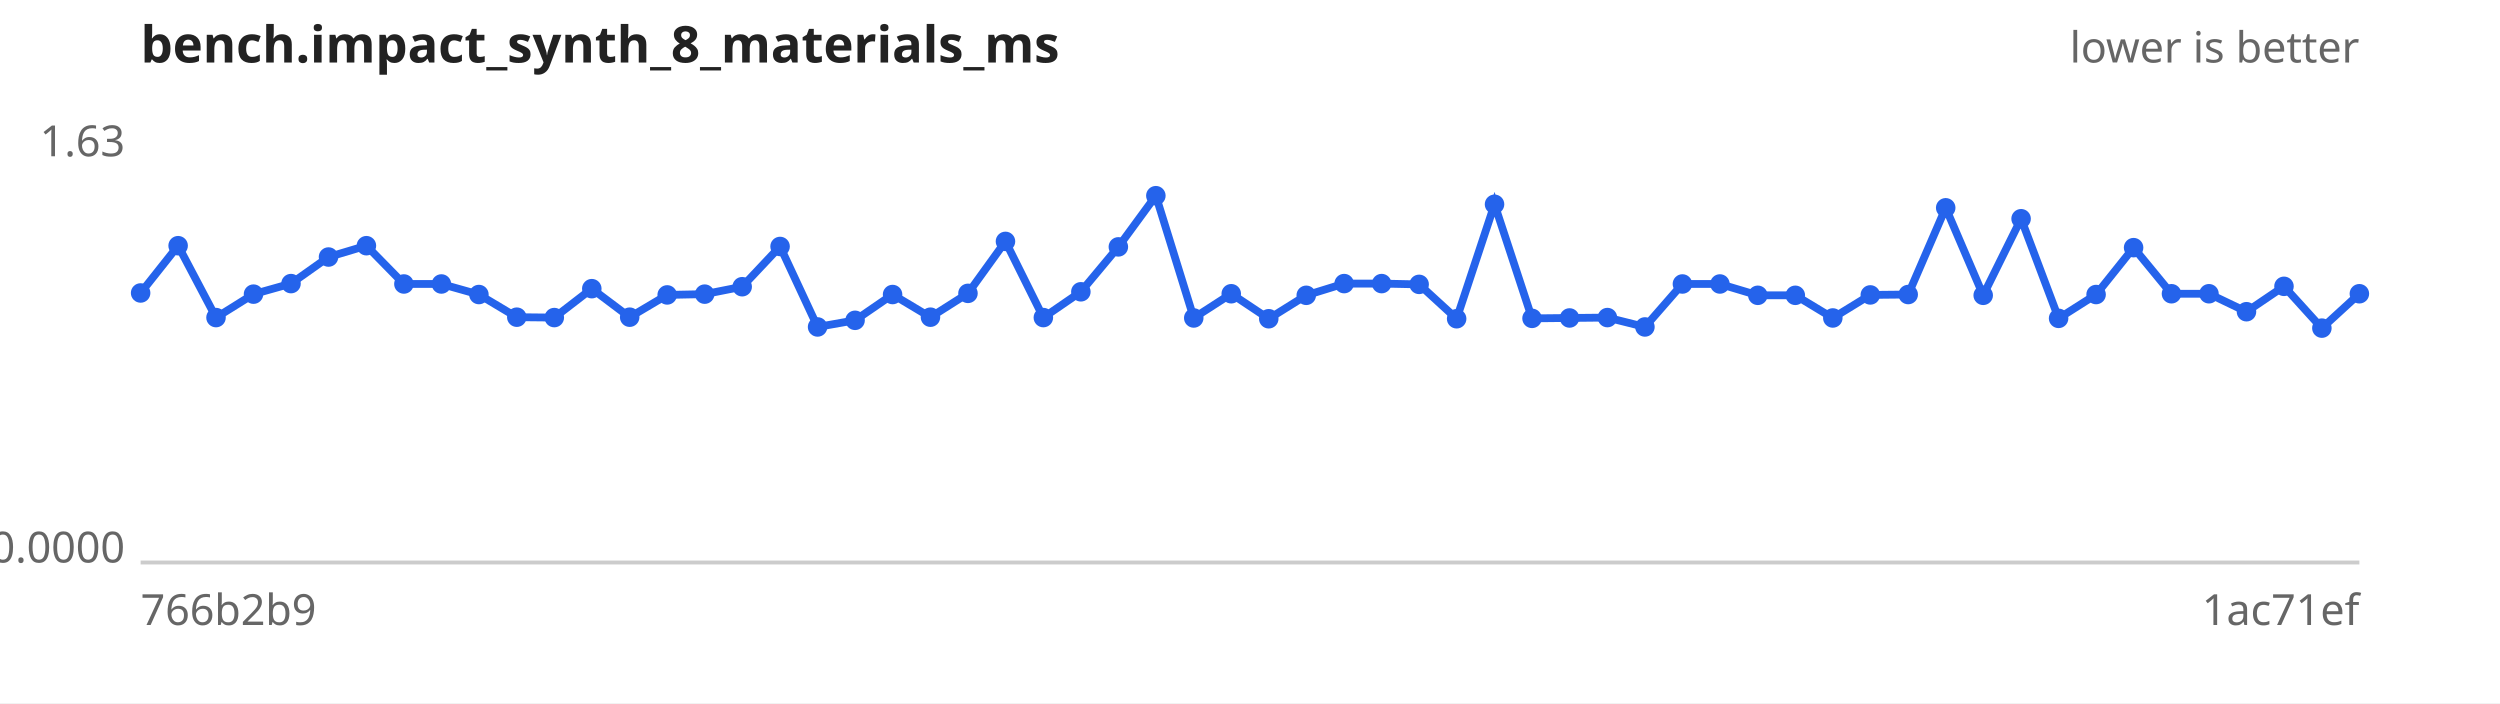
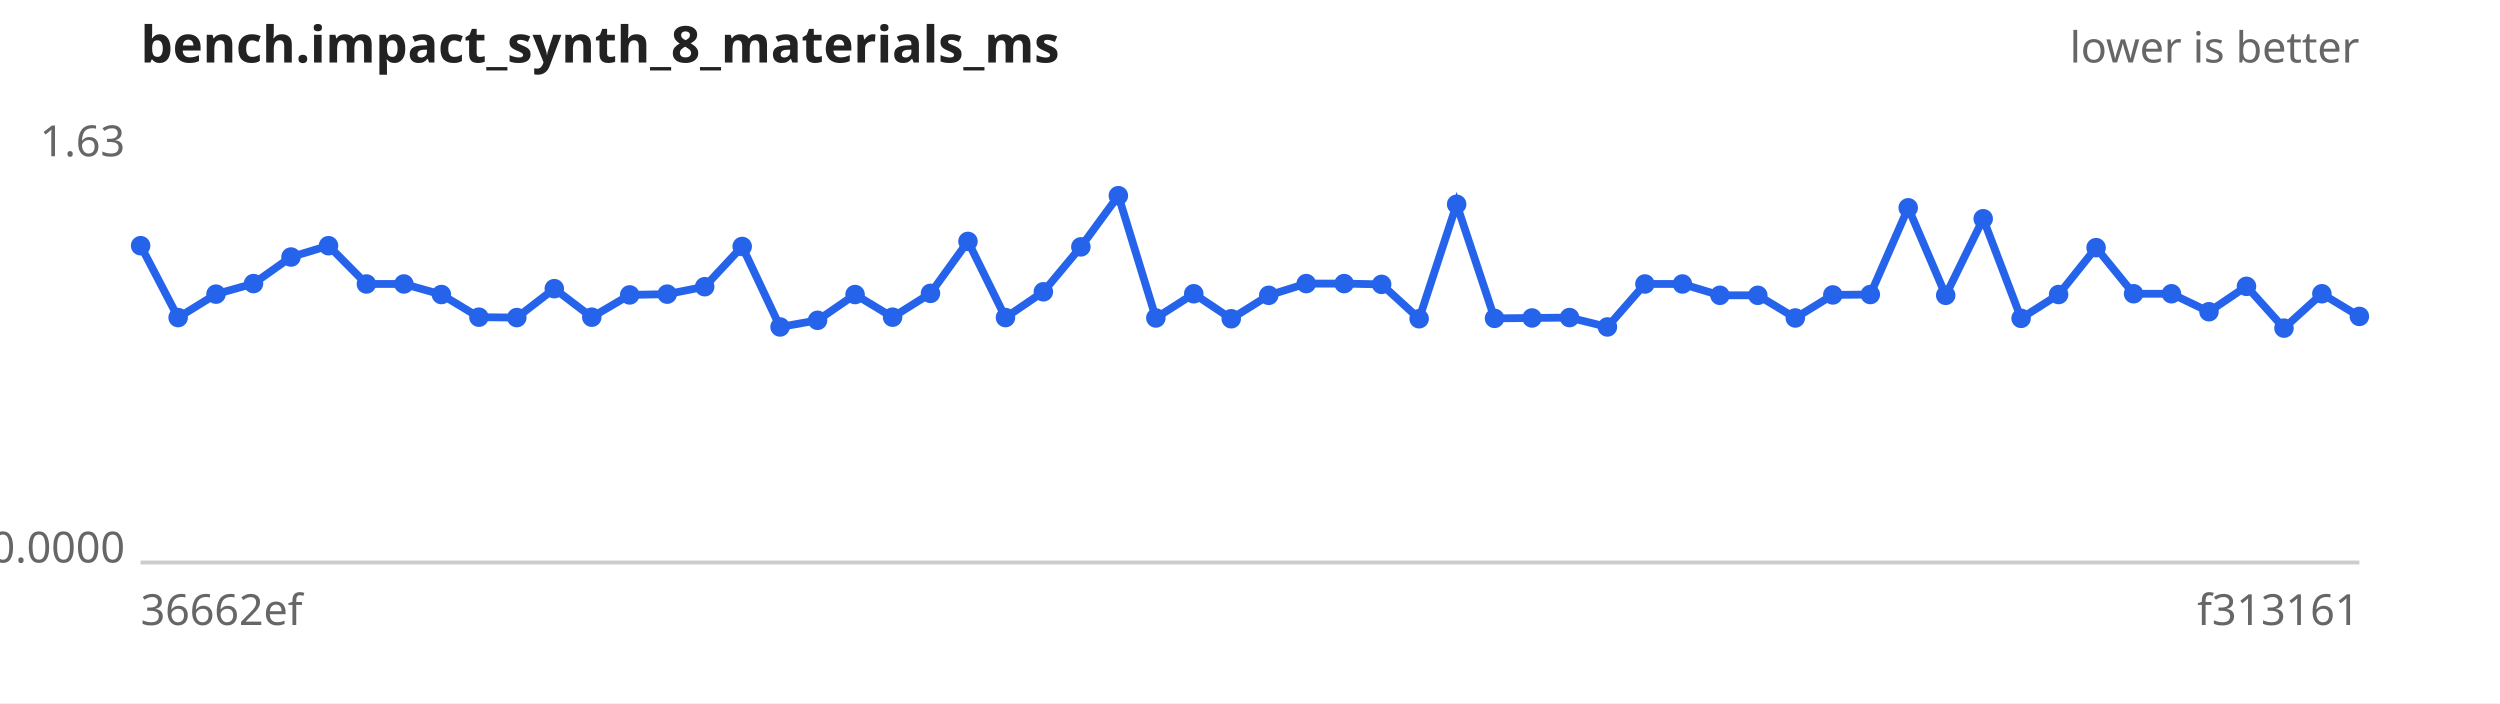
<svg xmlns="http://www.w3.org/2000/svg" width="640" height="180" viewBox="0 0 640 180" font-family="sans-serif" font-size="11">
  <rect width="640" height="180" fill="#ffffff" />
  <text x="36" y="16" font-size="13" font-weight="bold" fill="#222">bench.impact_synth_8_materials_ms</text>
  <text x="604" y="16" text-anchor="end" fill="#666">lower is better</text>
  <line x1="36" y1="144" x2="604" y2="144" stroke="#ccc" />
  <text x="32" y="40.0" text-anchor="end" fill="#666">1.63</text>
  <text x="32" y="144.0" text-anchor="end" fill="#666">0.0000</text>
-   <text x="36" y="160" fill="#666">766b2b9</text>
-   <text x="604" y="160" text-anchor="end" fill="#666">1ac71ef</text>
-   <path d="M36.0,75.0 L45.6,62.9 L55.3,81.3 L64.9,75.3 L74.5,72.6 L84.1,65.8 L93.8,62.9 L103.4,72.7 L113.0,72.7 L122.6,75.4 L132.3,81.2 L141.9,81.3 L151.5,73.9 L161.2,81.2 L170.8,75.5 L180.4,75.3 L190.0,73.4 L199.7,63.1 L209.3,83.7 L218.9,82.0 L228.5,75.4 L238.2,81.2 L247.8,75.1 L257.4,61.8 L267.1,81.3 L276.7,74.7 L286.3,63.2 L295.9,50.1 L305.6,81.4 L315.2,75.2 L324.8,81.6 L334.4,75.6 L344.1,72.6 L353.7,72.6 L363.3,72.8 L372.9,81.6 L382.6,52.3 L392.2,81.5 L401.8,81.4 L411.5,81.3 L421.1,83.7 L430.7,72.7 L440.3,72.7 L450.0,75.6 L459.6,75.6 L469.2,81.4 L478.8,75.5 L488.5,75.4 L498.1,53.2 L507.7,75.6 L517.4,56.0 L527.0,81.5 L536.6,75.4 L546.2,63.4 L555.9,75.2 L565.5,75.2 L575.1,79.8 L584.7,73.3 L594.4,84.0 L604.0,75.2" fill="none" stroke="#2563eb" stroke-width="2" />
+   <text x="36" y="160" fill="#666">36662ef</text>
+   <text x="604" y="160" text-anchor="end" fill="#666">f313161</text>
+   <path d="M36.0,62.9 L45.6,81.3 L55.3,75.3 L64.9,72.6 L74.5,65.8 L84.1,62.9 L93.8,72.7 L103.4,72.7 L113.0,75.4 L122.6,81.2 L132.3,81.3 L141.9,73.9 L151.5,81.2 L161.2,75.5 L170.8,75.3 L180.4,73.4 L190.0,63.1 L199.7,83.7 L209.3,82.0 L218.9,75.4 L228.5,81.2 L238.2,75.1 L247.8,61.8 L257.4,81.3 L267.1,74.7 L276.7,63.2 L286.3,50.1 L295.9,81.4 L305.6,75.2 L315.2,81.6 L324.8,75.6 L334.4,72.6 L344.1,72.6 L353.7,72.8 L363.3,81.6 L372.9,52.3 L382.6,81.5 L392.2,81.4 L401.8,81.3 L411.5,83.7 L421.1,72.7 L430.7,72.7 L440.3,75.6 L450.0,75.6 L459.6,81.4 L469.2,75.5 L478.8,75.4 L488.5,53.2 L498.1,75.6 L507.7,56.0 L517.4,81.5 L527.0,75.4 L536.6,63.4 L546.2,75.2 L555.9,75.2 L565.5,79.8 L575.1,73.3 L584.7,84.0 L594.4,75.2 L604.0,81.0" fill="none" stroke="#2563eb" stroke-width="2" />
  <g fill="#2563eb">
-     <circle cx="36.0" cy="75.0" r="2.5" />
-     <circle cx="45.6" cy="62.9" r="2.5" />
-     <circle cx="55.3" cy="81.3" r="2.5" />
-     <circle cx="64.9" cy="75.3" r="2.5" />
-     <circle cx="74.5" cy="72.6" r="2.5" />
-     <circle cx="84.1" cy="65.8" r="2.5" />
-     <circle cx="93.8" cy="62.9" r="2.5" />
+     <circle cx="36.0" cy="62.9" r="2.5" />
+     <circle cx="45.6" cy="81.3" r="2.5" />
+     <circle cx="55.3" cy="75.3" r="2.5" />
+     <circle cx="64.9" cy="72.6" r="2.5" />
+     <circle cx="74.5" cy="65.8" r="2.5" />
+     <circle cx="84.1" cy="62.9" r="2.5" />
+     <circle cx="93.8" cy="72.7" r="2.5" />
    <circle cx="103.4" cy="72.7" r="2.5" />
-     <circle cx="113.0" cy="72.7" r="2.5" />
-     <circle cx="122.6" cy="75.4" r="2.5" />
-     <circle cx="132.3" cy="81.2" r="2.5" />
-     <circle cx="141.9" cy="81.3" r="2.5" />
-     <circle cx="151.5" cy="73.9" r="2.5" />
-     <circle cx="161.2" cy="81.2" r="2.5" />
-     <circle cx="170.8" cy="75.5" r="2.5" />
-     <circle cx="180.4" cy="75.3" r="2.5" />
-     <circle cx="190.0" cy="73.4" r="2.5" />
-     <circle cx="199.7" cy="63.1" r="2.5" />
-     <circle cx="209.3" cy="83.7" r="2.5" />
-     <circle cx="218.9" cy="82.0" r="2.5" />
-     <circle cx="228.5" cy="75.4" r="2.5" />
-     <circle cx="238.2" cy="81.2" r="2.5" />
-     <circle cx="247.8" cy="75.1" r="2.5" />
-     <circle cx="257.4" cy="61.8" r="2.5" />
-     <circle cx="267.1" cy="81.3" r="2.5" />
-     <circle cx="276.7" cy="74.7" r="2.5" />
-     <circle cx="286.3" cy="63.2" r="2.5" />
-     <circle cx="295.9" cy="50.1" r="2.5" />
-     <circle cx="305.6" cy="81.4" r="2.5" />
-     <circle cx="315.2" cy="75.2" r="2.5" />
-     <circle cx="324.8" cy="81.6" r="2.5" />
-     <circle cx="334.4" cy="75.6" r="2.5" />
+     <circle cx="113.0" cy="75.4" r="2.5" />
+     <circle cx="122.6" cy="81.2" r="2.5" />
+     <circle cx="132.3" cy="81.3" r="2.5" />
+     <circle cx="141.9" cy="73.9" r="2.5" />
+     <circle cx="151.5" cy="81.2" r="2.5" />
+     <circle cx="161.2" cy="75.5" r="2.5" />
+     <circle cx="170.8" cy="75.3" r="2.5" />
+     <circle cx="180.4" cy="73.4" r="2.5" />
+     <circle cx="190.0" cy="63.1" r="2.5" />
+     <circle cx="199.7" cy="83.7" r="2.5" />
+     <circle cx="209.3" cy="82.0" r="2.5" />
+     <circle cx="218.9" cy="75.4" r="2.5" />
+     <circle cx="228.5" cy="81.2" r="2.5" />
+     <circle cx="238.2" cy="75.1" r="2.5" />
+     <circle cx="247.8" cy="61.8" r="2.5" />
+     <circle cx="257.4" cy="81.3" r="2.5" />
+     <circle cx="267.1" cy="74.7" r="2.5" />
+     <circle cx="276.7" cy="63.2" r="2.5" />
+     <circle cx="286.3" cy="50.1" r="2.5" />
+     <circle cx="295.9" cy="81.4" r="2.5" />
+     <circle cx="305.6" cy="75.2" r="2.5" />
+     <circle cx="315.2" cy="81.6" r="2.5" />
+     <circle cx="324.8" cy="75.6" r="2.5" />
+     <circle cx="334.4" cy="72.6" r="2.5" />
    <circle cx="344.1" cy="72.6" r="2.5" />
-     <circle cx="353.7" cy="72.6" r="2.5" />
-     <circle cx="363.3" cy="72.8" r="2.5" />
-     <circle cx="372.9" cy="81.6" r="2.5" />
-     <circle cx="382.6" cy="52.3" r="2.5" />
-     <circle cx="392.2" cy="81.5" r="2.5" />
-     <circle cx="401.8" cy="81.4" r="2.5" />
-     <circle cx="411.5" cy="81.3" r="2.5" />
-     <circle cx="421.1" cy="83.7" r="2.5" />
+     <circle cx="353.7" cy="72.8" r="2.5" />
+     <circle cx="363.3" cy="81.6" r="2.5" />
+     <circle cx="372.9" cy="52.3" r="2.5" />
+     <circle cx="382.6" cy="81.5" r="2.5" />
+     <circle cx="392.2" cy="81.4" r="2.5" />
+     <circle cx="401.8" cy="81.3" r="2.5" />
+     <circle cx="411.5" cy="83.7" r="2.5" />
+     <circle cx="421.1" cy="72.7" r="2.5" />
    <circle cx="430.7" cy="72.7" r="2.5" />
-     <circle cx="440.3" cy="72.7" r="2.5" />
+     <circle cx="440.3" cy="75.6" r="2.5" />
    <circle cx="450.0" cy="75.6" r="2.5" />
-     <circle cx="459.6" cy="75.6" r="2.5" />
-     <circle cx="469.2" cy="81.4" r="2.5" />
-     <circle cx="478.8" cy="75.5" r="2.5" />
-     <circle cx="488.5" cy="75.4" r="2.5" />
-     <circle cx="498.1" cy="53.2" r="2.5" />
-     <circle cx="507.7" cy="75.6" r="2.5" />
-     <circle cx="517.4" cy="56.0" r="2.5" />
-     <circle cx="527.0" cy="81.5" r="2.5" />
-     <circle cx="536.6" cy="75.4" r="2.5" />
-     <circle cx="546.2" cy="63.4" r="2.5" />
+     <circle cx="459.6" cy="81.4" r="2.5" />
+     <circle cx="469.2" cy="75.5" r="2.5" />
+     <circle cx="478.8" cy="75.4" r="2.5" />
+     <circle cx="488.5" cy="53.2" r="2.5" />
+     <circle cx="498.1" cy="75.6" r="2.5" />
+     <circle cx="507.7" cy="56.0" r="2.5" />
+     <circle cx="517.4" cy="81.5" r="2.5" />
+     <circle cx="527.0" cy="75.4" r="2.5" />
+     <circle cx="536.6" cy="63.4" r="2.5" />
+     <circle cx="546.2" cy="75.2" r="2.5" />
    <circle cx="555.9" cy="75.2" r="2.5" />
-     <circle cx="565.5" cy="75.2" r="2.5" />
-     <circle cx="575.1" cy="79.8" r="2.5" />
-     <circle cx="584.7" cy="73.3" r="2.5" />
-     <circle cx="594.4" cy="84.0" r="2.5" />
-     <circle cx="604.0" cy="75.2" r="2.5" />
+     <circle cx="565.5" cy="79.8" r="2.5" />
+     <circle cx="575.1" cy="73.3" r="2.5" />
+     <circle cx="584.7" cy="84.0" r="2.5" />
+     <circle cx="594.4" cy="75.2" r="2.5" />
+     <circle cx="604.0" cy="81.0" r="2.5" />
  </g>
</svg>
